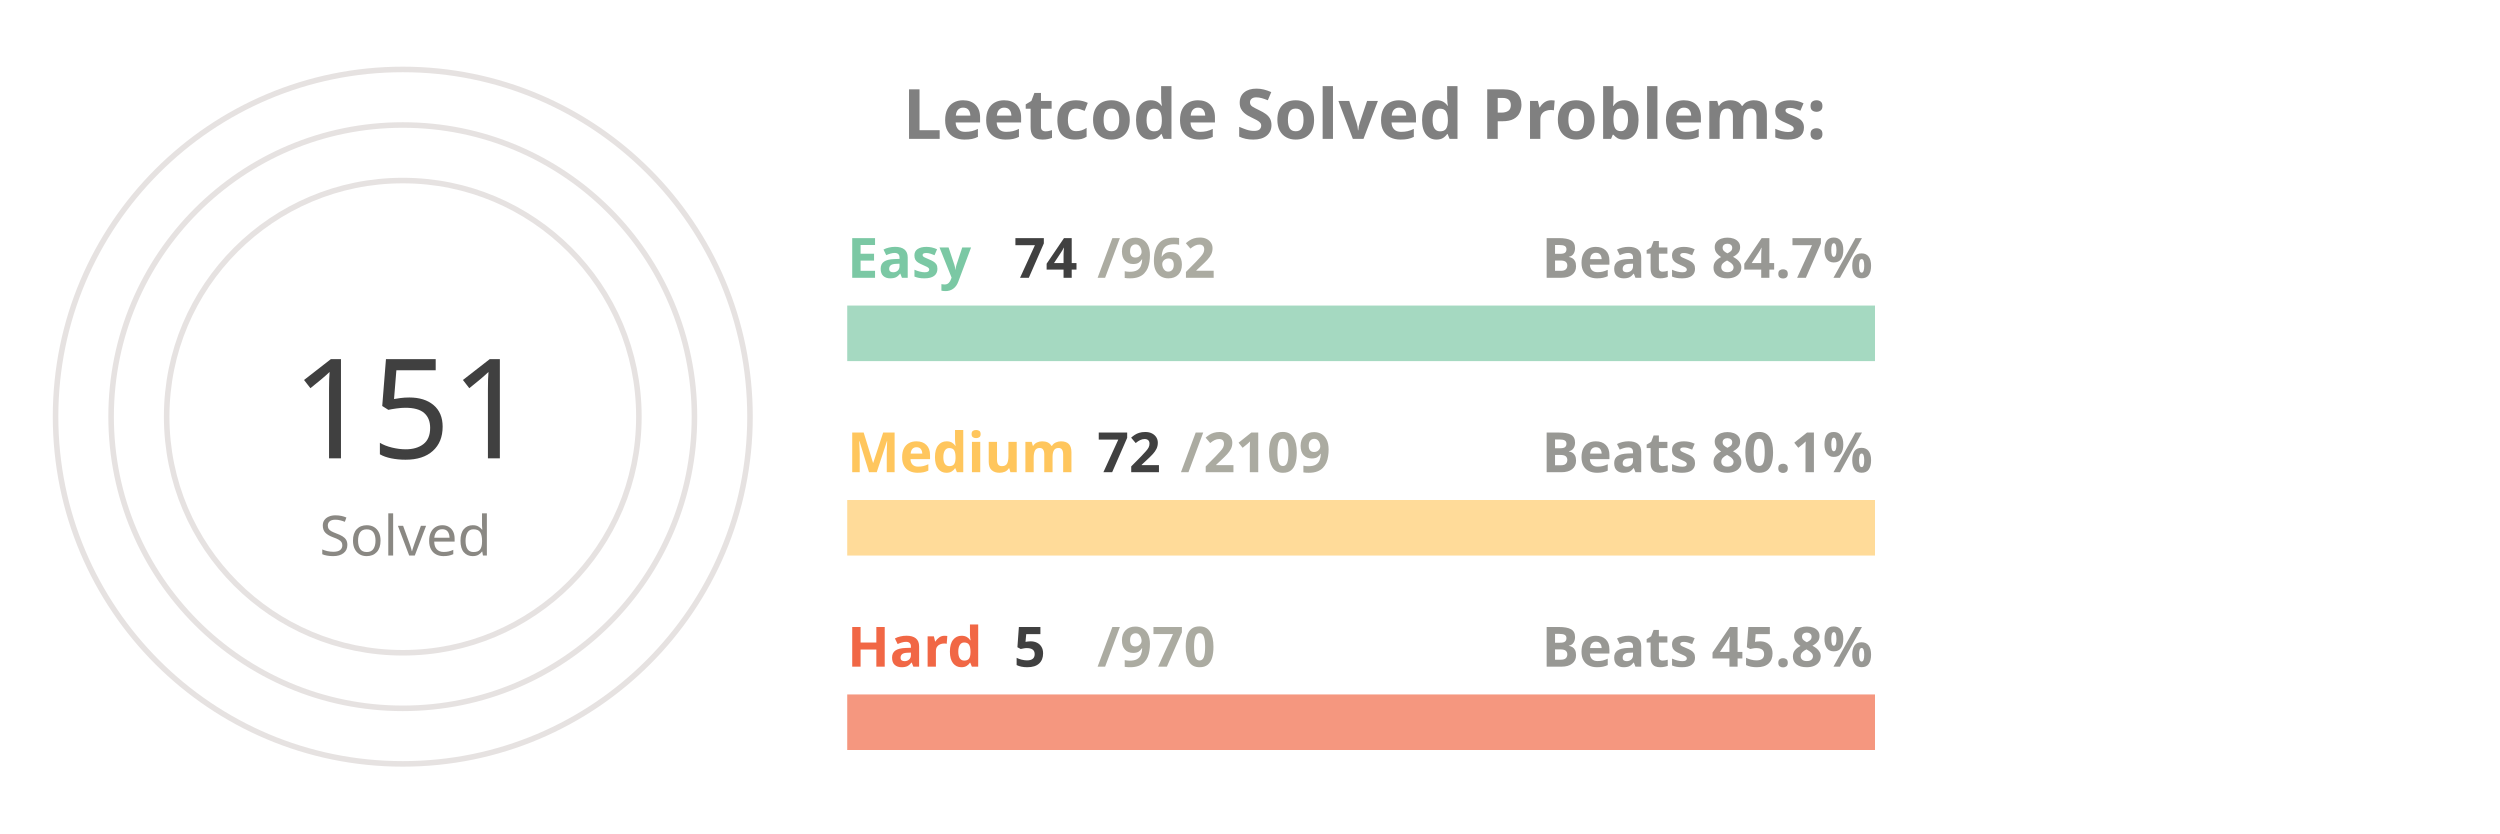
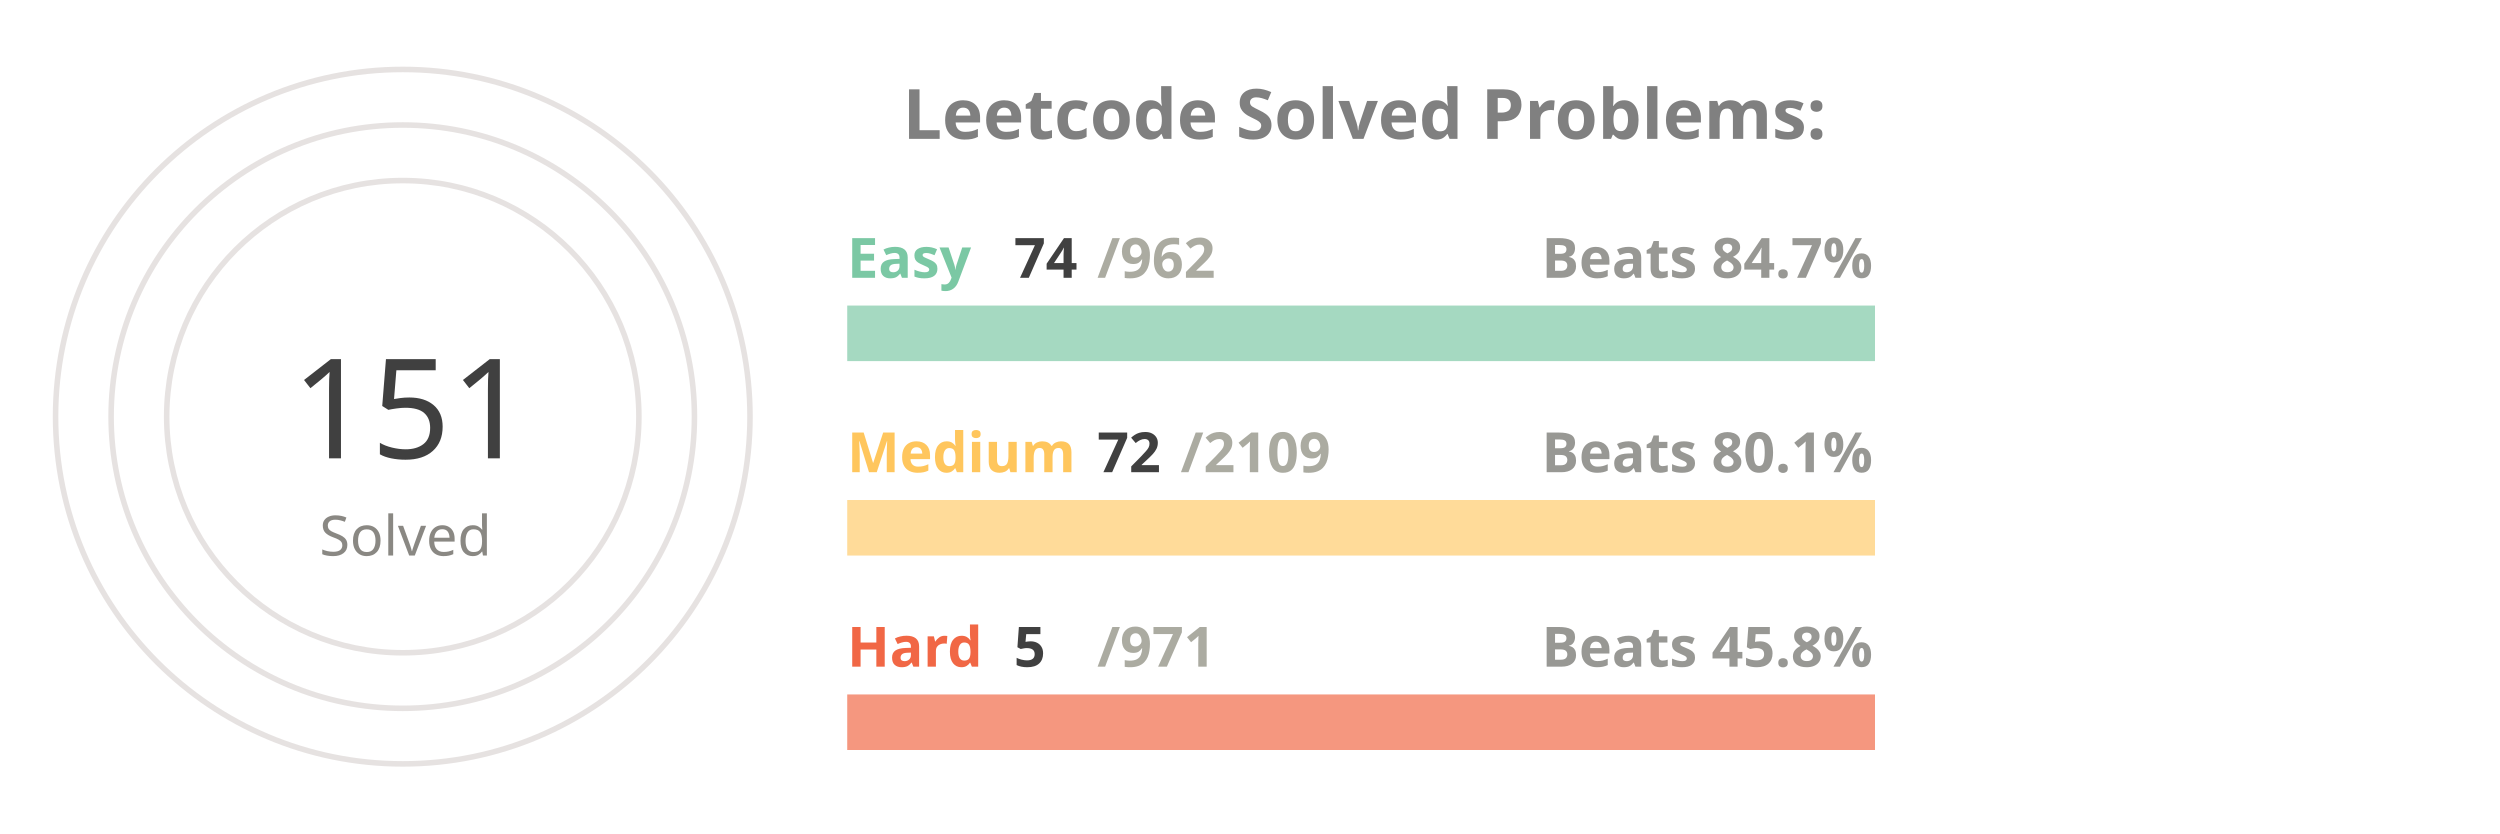
<svg xmlns="http://www.w3.org/2000/svg" viewBox="0 0 650 300" height="200px" width="600px">
  <style>
.label {
	font: bold 25px sans-serif;
	color: #404040;
	-webkit-text-stroke: 1px white;
  }
.name {
	font: bold 20px sans-serif;
	color: #404040;
  }

.line {
	stroke-dasharray: 1000;
	stroke-dashoffset: 1000;
	animation: dash 3.5s ease-in-out forwards;	
	animation-iteration-count: infinite;
	animation-direction: alternate-reverse;
}

.totalSum {
	font: 50px sans-serif;
}

.totalSumLabel {
	font: 20px sans-serif;
}

.path {
	stroke-dasharray: 1000;
	stroke-dashoffset: 1000;
	animation: dash 3.5s ease-in-out forwards;	
	animation-iteration-count: infinite;
	animation-direction: alternate-reverse;
}
  
@keyframes dash {
	to {
		stroke-dashoffset: 0;
	}
}

</style>
  <g stroke="#E6E2E1" fill="none" stroke-width="2">
    <circle cx="20" cy="150" r="125" />
    <circle cx="20" cy="150" r="105" />
    <circle cx="20" cy="150" r="85" />
  </g>
  <g fill="none" stroke-width="20">
    <line x1="180" y1="120" x2="550" y2="120" stroke="#a5d9c1" />
    <line x1="180" y1="190" x2="550" y2="190" stroke="#ffdb99" />
    <line x1="180" y1="260" x2="550" y2="260" stroke="#f5977f" />
  </g>
  <g fill="none" stroke-width="20" class="line">
    <line x1="180" y1="120" x2="208" y2="120" stroke="#7BC8A4" />
    <line x1="180" y1="190" x2="192" y2="190" stroke="#FFC65D" />
    <line x1="180" y1="260" x2="181" y2="260" stroke="#F16745" />
  </g>
  <g fill="none" stroke-width="20" stroke-linecap="round" class="path">
    <path d="M 20 25 A 125 125 45 0 1 72 36" stroke="#7BC8A4" />
    <path d="M 20 45 A 105 105 45 0 1 38 46" stroke="#FFC65D" />
    <path d="M 20 65 A 85 85 45 0 1 20 65" stroke="#F16745" />
  </g>
  <g class="name">
    <text x="180" y="100" fill="#7BC8A4">Easy</text>
    <text x="240" y="100" fill="#404040">74</text>
    <text x="270" y="100" fill="#ABABA1">/962</text>
    <text x="430" y="100" fill="#989894">Beats 84.7%</text>
    <text x="180" y="170" fill="#FFC65D">Medium</text>
    <text x="270" y="170" fill="#404040">72</text>
    <text x="300" y="170" fill="#ABABA1">/2109</text>
    <text x="430" y="170" fill="#989894">Beats 80.1%</text>
    <text x="180" y="240" fill="#F16745">Hard</text>
    <text x="240" y="240" fill="#404040">5</text>
-     <text x="270" y="240" fill="#ABABA1">/970</text>
+     <text x="270" y="240" fill="#ABABA1">/971</text>
    <text x="430" y="240" fill="#989894">Beats 45.8%</text>
  </g>
  <g>
    <text x="-20" y="165" fill="#404040" class="totalSum">151</text>
    <text x="-10" y="200" fill="#8A8883" class="totalSumLabel">Solved</text>
  </g>
  <g class="label">
    <text x="200" y="50" fill="gray">Leetcode Solved Problems:</text>
  </g>
</svg>
